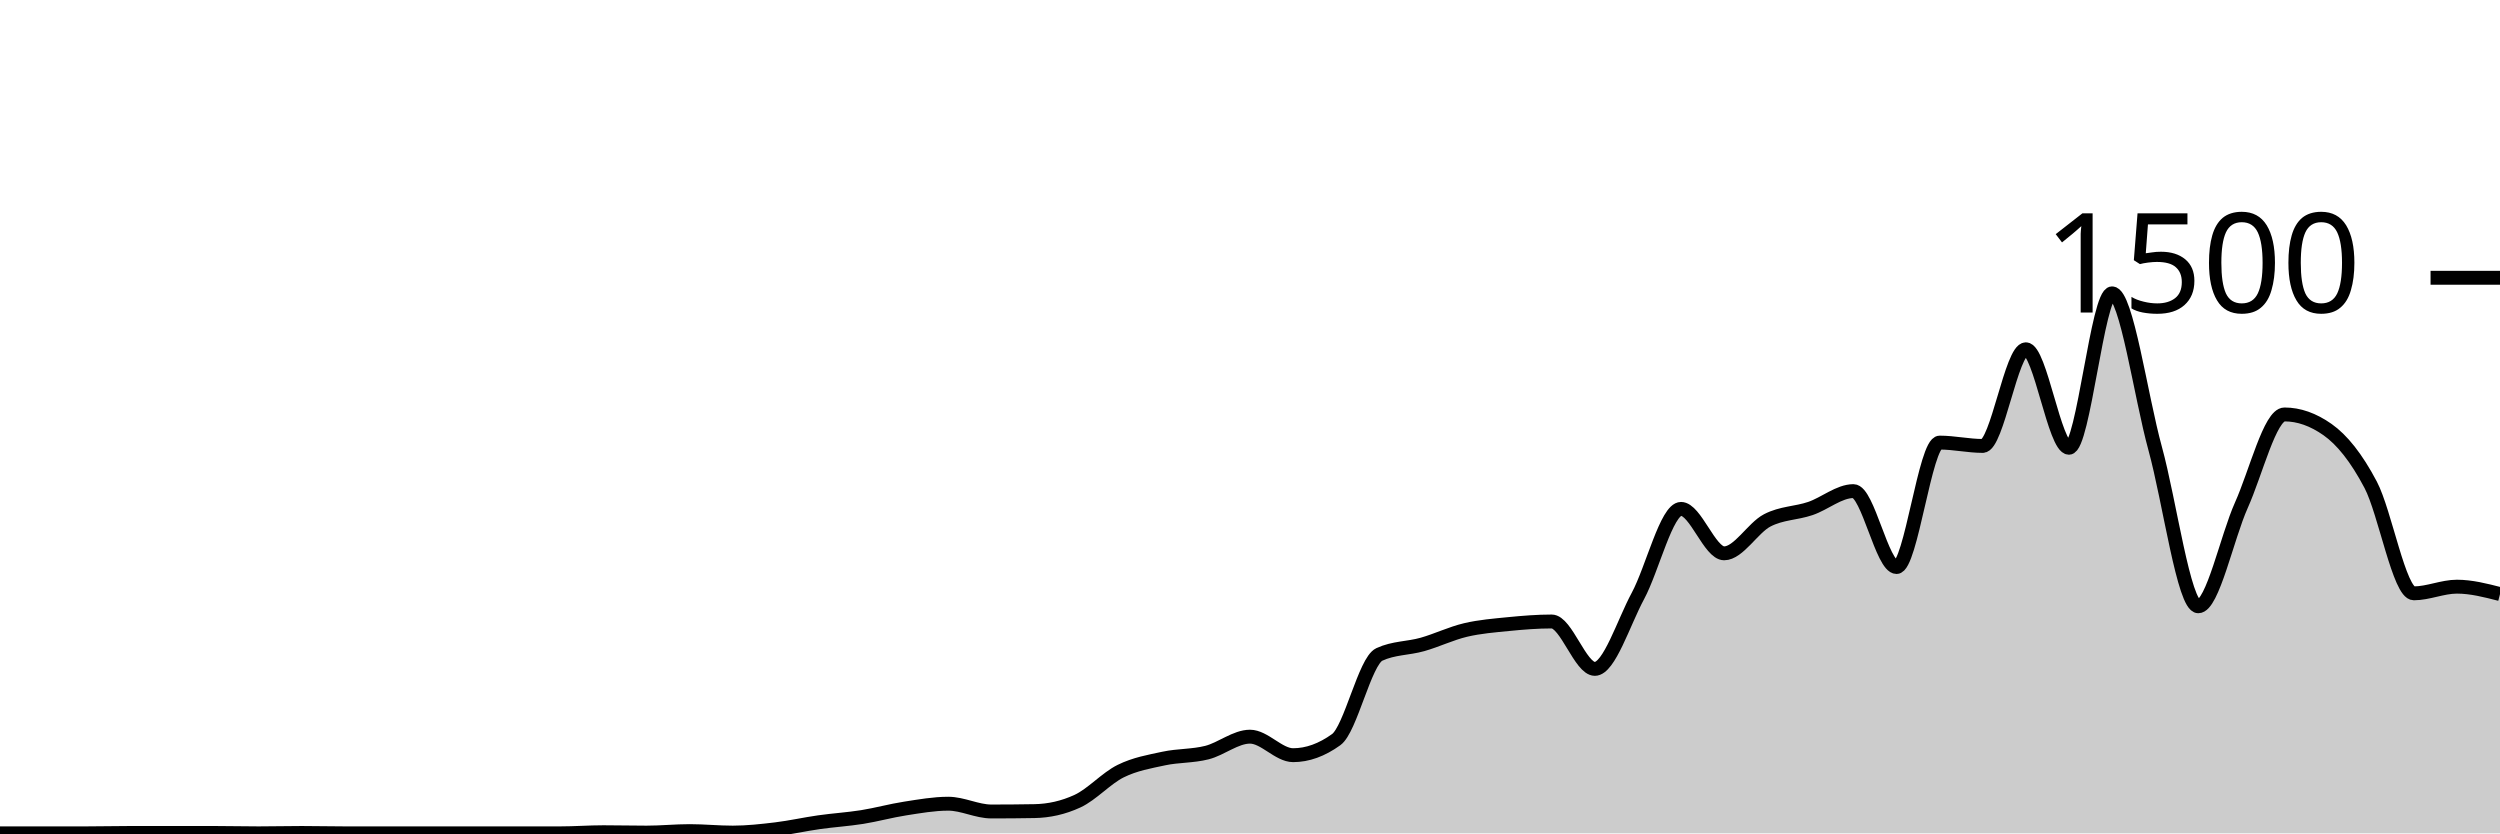
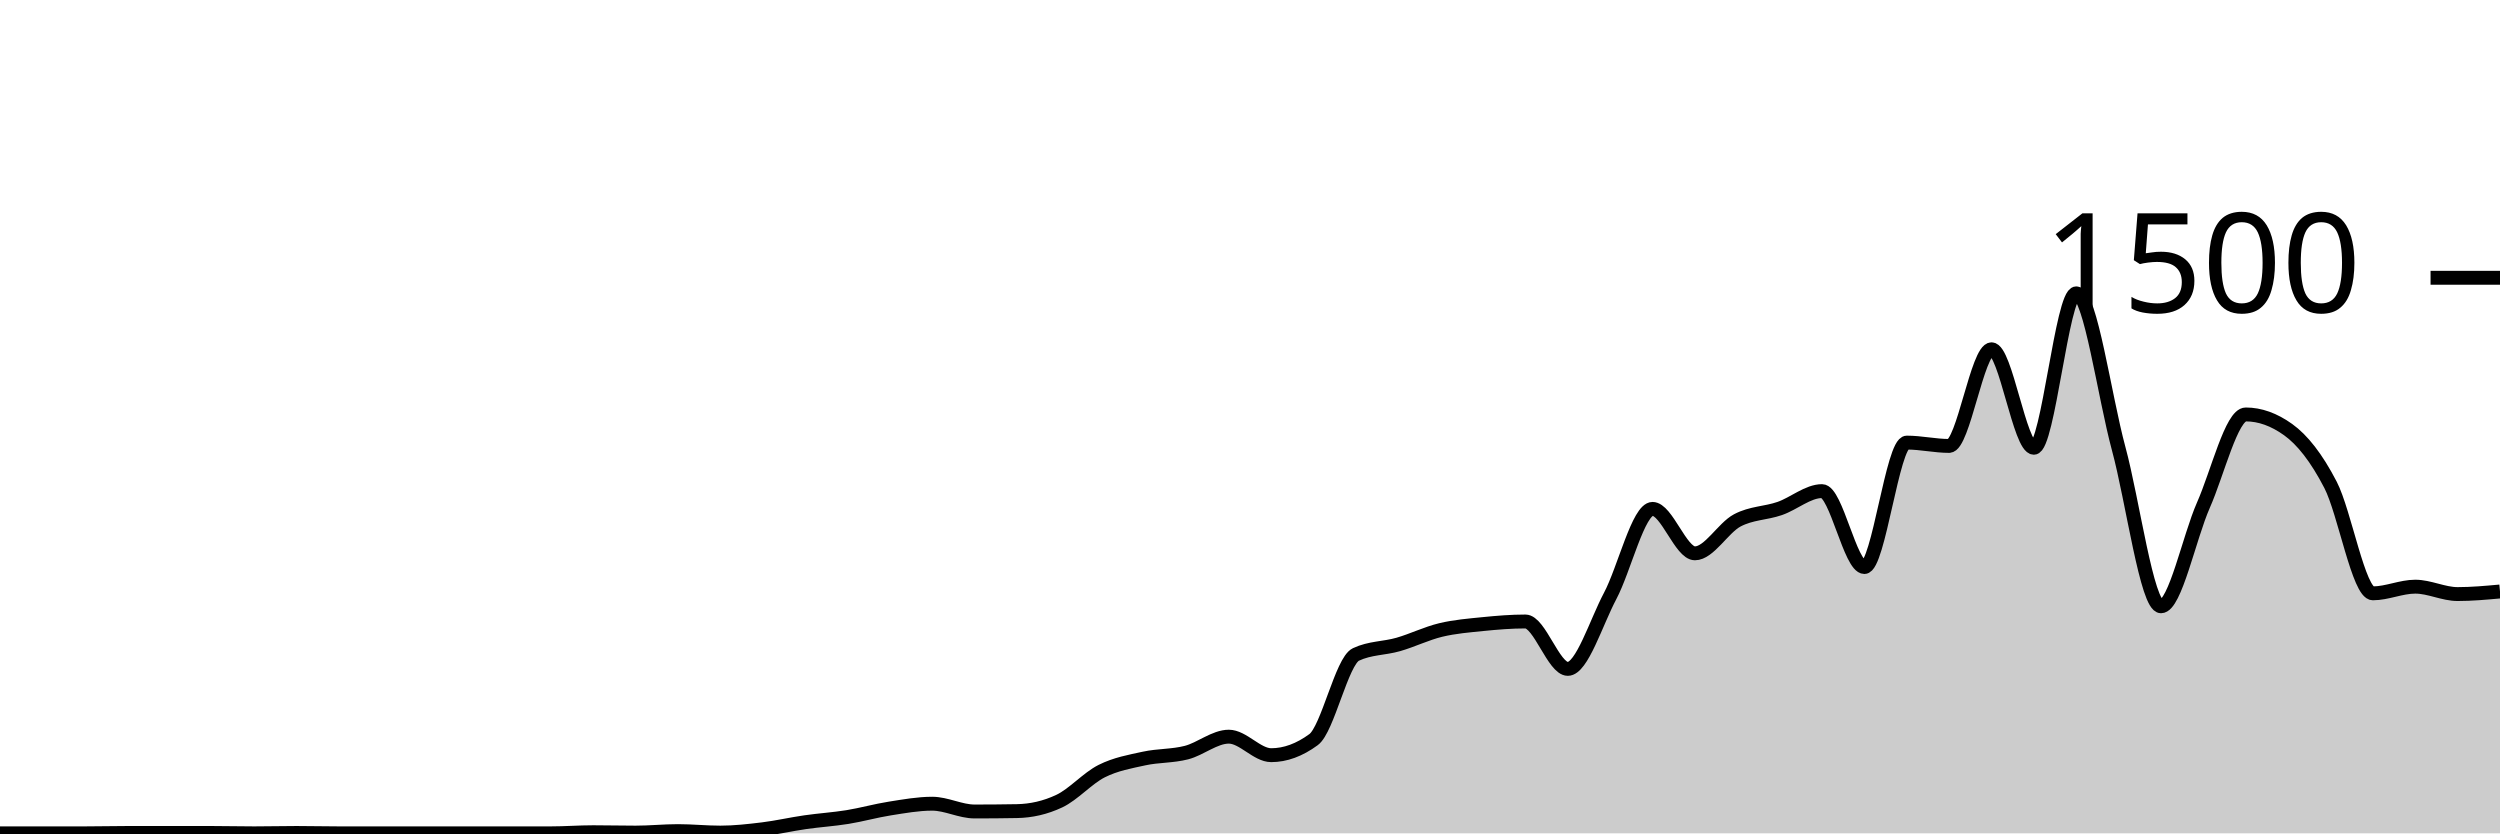
<svg xmlns="http://www.w3.org/2000/svg" viewBox="0 0 180 60">
  <g transform="translate(0,20)">
-     <path class="area" fill="rgba(0, 0, 0, 0.2)" d="M0,40C1.034,40,2.069,40,3.103,40C4.138,40,5.172,40,6.207,40C7.241,40,8.276,39.973,9.31,39.973C10.345,39.973,11.379,39.973,12.414,39.973C13.448,39.973,14.483,39.973,15.517,39.973C16.552,39.973,17.586,40,18.621,40C19.655,40,20.69,39.973,21.724,39.973C22.759,39.973,23.793,40,24.828,40C25.862,40,26.897,40,27.931,40C28.966,40,30,40,31.034,40C32.069,40,33.103,40,34.138,40C35.172,40,36.207,40,37.241,40C38.276,40,39.31,40,40.345,40C41.379,40,42.414,39.92,43.448,39.92C44.483,39.92,45.517,39.947,46.552,39.947C47.586,39.947,48.621,39.84,49.655,39.84C50.69,39.84,51.724,39.947,52.759,39.947C53.793,39.947,54.828,39.831,55.862,39.707C56.897,39.582,57.931,39.347,58.966,39.2C60,39.053,61.034,38.991,62.069,38.827C63.103,38.662,64.138,38.373,65.172,38.213C66.207,38.053,67.241,37.867,68.276,37.867C69.31,37.867,70.345,38.427,71.379,38.427C72.414,38.427,73.448,38.418,74.483,38.4C75.517,38.382,76.552,38.16,77.586,37.68C78.621,37.2,79.655,36.031,80.69,35.52C81.724,35.009,82.759,34.836,83.793,34.613C84.828,34.391,85.862,34.449,86.897,34.187C87.931,33.924,88.966,33.04,90,33.04C91.034,33.04,92.069,34.373,93.103,34.373C94.138,34.373,95.172,34,96.207,33.253C97.241,32.507,98.276,27.6,99.31,27.12C100.345,26.64,101.379,26.693,102.414,26.4C103.448,26.107,104.483,25.604,105.517,25.36C106.552,25.116,107.586,25.036,108.621,24.933C109.655,24.831,110.69,24.747,111.724,24.747C112.759,24.747,113.793,28.16,114.828,28.16C115.862,28.16,116.897,24.827,117.931,22.907C118.966,20.987,120,16.64,121.034,16.64C122.069,16.64,123.103,19.84,124.138,19.84C125.172,19.84,126.207,18.004,127.241,17.467C128.276,16.929,129.31,16.964,130.345,16.613C131.379,16.262,132.414,15.36,133.448,15.36C134.483,15.36,135.517,20.827,136.552,20.827C137.586,20.827,138.621,11.867,139.655,11.867C140.69,11.867,141.724,12.107,142.759,12.107C143.793,12.107,144.828,5.147,145.862,5.147C146.897,5.147,147.931,12.24,148.966,12.24C150,12.24,151.034,1.12,152.069,1.12C153.103,1.12,154.138,8.538,155.172,12.293C156.207,16.049,157.241,23.653,158.276,23.653C159.31,23.653,160.345,18.676,161.379,16.373C162.414,14.071,163.448,9.84,164.483,9.84C165.517,9.84,166.552,10.204,167.586,10.933C168.621,11.662,169.655,12.942,170.69,14.907C171.724,16.871,172.759,22.72,173.793,22.72C174.828,22.72,175.862,22.24,176.897,22.24C177.931,22.24,178.966,22.507,180,22.773L180,40C178.966,40,177.931,40,176.897,40C175.862,40,174.828,40,173.793,40C172.759,40,171.724,40,170.69,40C169.655,40,168.621,40,167.586,40C166.552,40,165.517,40,164.483,40C163.448,40,162.414,40,161.379,40C160.345,40,159.31,40,158.276,40C157.241,40,156.207,40,155.172,40C154.138,40,153.103,40,152.069,40C151.034,40,150,40,148.966,40C147.931,40,146.897,40,145.862,40C144.828,40,143.793,40,142.759,40C141.724,40,140.69,40,139.655,40C138.621,40,137.586,40,136.552,40C135.517,40,134.483,40,133.448,40C132.414,40,131.379,40,130.345,40C129.31,40,128.276,40,127.241,40C126.207,40,125.172,40,124.138,40C123.103,40,122.069,40,121.034,40C120,40,118.966,40,117.931,40C116.897,40,115.862,40,114.828,40C113.793,40,112.759,40,111.724,40C110.69,40,109.655,40,108.621,40C107.586,40,106.552,40,105.517,40C104.483,40,103.448,40,102.414,40C101.379,40,100.345,40,99.31,40C98.276,40,97.241,40,96.207,40C95.172,40,94.138,40,93.103,40C92.069,40,91.034,40,90,40C88.966,40,87.931,40,86.897,40C85.862,40,84.828,40,83.793,40C82.759,40,81.724,40,80.69,40C79.655,40,78.621,40,77.586,40C76.552,40,75.517,40,74.483,40C73.448,40,72.414,40,71.379,40C70.345,40,69.31,40,68.276,40C67.241,40,66.207,40,65.172,40C64.138,40,63.103,40,62.069,40C61.034,40,60,40,58.966,40C57.931,40,56.897,40,55.862,40C54.828,40,53.793,40,52.759,40C51.724,40,50.69,40,49.655,40C48.621,40,47.586,40,46.552,40C45.517,40,44.483,40,43.448,40C42.414,40,41.379,40,40.345,40C39.31,40,38.276,40,37.241,40C36.207,40,35.172,40,34.138,40C33.103,40,32.069,40,31.034,40C30,40,28.966,40,27.931,40C26.897,40,25.862,40,24.828,40C23.793,40,22.759,40,21.724,40C20.69,40,19.655,40,18.621,40C17.586,40,16.552,40,15.517,40C14.483,40,13.448,40,12.414,40C11.379,40,10.345,40,9.31,40C8.276,40,7.241,40,6.207,40C5.172,40,4.138,40,3.103,40C2.069,40,1.034,40,0,40Z" />
-     <path class="line" stroke="black" fill="none" d="M0,40C1.034,40,2.069,40,3.103,40C4.138,40,5.172,40,6.207,40C7.241,40,8.276,39.973,9.31,39.973C10.345,39.973,11.379,39.973,12.414,39.973C13.448,39.973,14.483,39.973,15.517,39.973C16.552,39.973,17.586,40,18.621,40C19.655,40,20.69,39.973,21.724,39.973C22.759,39.973,23.793,40,24.828,40C25.862,40,26.897,40,27.931,40C28.966,40,30,40,31.034,40C32.069,40,33.103,40,34.138,40C35.172,40,36.207,40,37.241,40C38.276,40,39.31,40,40.345,40C41.379,40,42.414,39.92,43.448,39.92C44.483,39.92,45.517,39.947,46.552,39.947C47.586,39.947,48.621,39.84,49.655,39.84C50.69,39.84,51.724,39.947,52.759,39.947C53.793,39.947,54.828,39.831,55.862,39.707C56.897,39.582,57.931,39.347,58.966,39.2C60,39.053,61.034,38.991,62.069,38.827C63.103,38.662,64.138,38.373,65.172,38.213C66.207,38.053,67.241,37.867,68.276,37.867C69.31,37.867,70.345,38.427,71.379,38.427C72.414,38.427,73.448,38.418,74.483,38.4C75.517,38.382,76.552,38.16,77.586,37.68C78.621,37.2,79.655,36.031,80.69,35.52C81.724,35.009,82.759,34.836,83.793,34.613C84.828,34.391,85.862,34.449,86.897,34.187C87.931,33.924,88.966,33.04,90,33.04C91.034,33.04,92.069,34.373,93.103,34.373C94.138,34.373,95.172,34,96.207,33.253C97.241,32.507,98.276,27.6,99.31,27.12C100.345,26.64,101.379,26.693,102.414,26.4C103.448,26.107,104.483,25.604,105.517,25.36C106.552,25.116,107.586,25.036,108.621,24.933C109.655,24.831,110.69,24.747,111.724,24.747C112.759,24.747,113.793,28.16,114.828,28.16C115.862,28.16,116.897,24.827,117.931,22.907C118.966,20.987,120,16.64,121.034,16.64C122.069,16.64,123.103,19.84,124.138,19.84C125.172,19.84,126.207,18.004,127.241,17.467C128.276,16.929,129.31,16.964,130.345,16.613C131.379,16.262,132.414,15.36,133.448,15.36C134.483,15.36,135.517,20.827,136.552,20.827C137.586,20.827,138.621,11.867,139.655,11.867C140.69,11.867,141.724,12.107,142.759,12.107C143.793,12.107,144.828,5.147,145.862,5.147C146.897,5.147,147.931,12.24,148.966,12.24C150,12.24,151.034,1.12,152.069,1.12C153.103,1.12,154.138,8.538,155.172,12.293C156.207,16.049,157.241,23.653,158.276,23.653C159.31,23.653,160.345,18.676,161.379,16.373C162.414,14.071,163.448,9.84,164.483,9.84C165.517,9.84,166.552,10.204,167.586,10.933C168.621,11.662,169.655,12.942,170.69,14.907C171.724,16.871,172.759,22.72,173.793,22.72C174.828,22.72,175.862,22.24,176.897,22.24C177.931,22.24,178.966,22.507,180,22.773" />
+     <path class="area" fill="rgba(0, 0, 0, 0.2)" d="M0,40C1.017,40,2.034,40,3.051,40C4.068,40,5.085,40,6.102,40C7.119,40,8.136,39.973,9.153,39.973C10.169,39.973,11.186,39.973,12.203,39.973C13.22,39.973,14.237,39.973,15.254,39.973C16.271,39.973,17.288,40,18.305,40C19.322,40,20.339,39.973,21.356,39.973C22.373,39.973,23.39,40,24.407,40C25.424,40,26.441,40,27.458,40C28.475,40,29.492,40,30.508,40C31.525,40,32.542,40,33.559,40C34.576,40,35.593,40,36.61,40C37.627,40,38.644,40,39.661,40C40.678,40,41.695,39.92,42.712,39.92C43.729,39.92,44.746,39.947,45.763,39.947C46.78,39.947,47.797,39.84,48.814,39.84C49.831,39.84,50.847,39.947,51.864,39.947C52.881,39.947,53.898,39.831,54.915,39.707C55.932,39.582,56.949,39.347,57.966,39.2C58.983,39.053,60,38.991,61.017,38.827C62.034,38.662,63.051,38.373,64.068,38.213C65.085,38.053,66.102,37.867,67.119,37.867C68.136,37.867,69.153,38.427,70.169,38.427C71.186,38.427,72.203,38.418,73.22,38.4C74.237,38.382,75.254,38.16,76.271,37.68C77.288,37.2,78.305,36.031,79.322,35.52C80.339,35.009,81.356,34.836,82.373,34.613C83.39,34.391,84.407,34.449,85.424,34.187C86.441,33.924,87.458,33.04,88.475,33.04C89.492,33.04,90.508,34.373,91.525,34.373C92.542,34.373,93.559,34,94.576,33.253C95.593,32.507,96.61,27.6,97.627,27.12C98.644,26.64,99.661,26.693,100.678,26.4C101.695,26.107,102.712,25.604,103.729,25.36C104.746,25.116,105.763,25.036,106.78,24.933C107.797,24.831,108.814,24.747,109.831,24.747C110.847,24.747,111.864,28.16,112.881,28.16C113.898,28.16,114.915,24.827,115.932,22.907C116.949,20.987,117.966,16.64,118.983,16.64C120,16.64,121.017,19.84,122.034,19.84C123.051,19.84,124.068,18.004,125.085,17.467C126.102,16.929,127.119,16.964,128.136,16.613C129.153,16.262,130.169,15.36,131.186,15.36C132.203,15.36,133.22,20.827,134.237,20.827C135.254,20.827,136.271,11.867,137.288,11.867C138.305,11.867,139.322,12.107,140.339,12.107C141.356,12.107,142.373,5.147,143.39,5.147C144.407,5.147,145.424,12.24,146.441,12.24C147.458,12.24,148.475,1.12,149.492,1.12C150.508,1.12,151.525,8.538,152.542,12.293C153.559,16.049,154.576,23.653,155.593,23.653C156.61,23.653,157.627,18.676,158.644,16.373C159.661,14.071,160.678,9.84,161.695,9.84C162.712,9.84,163.729,10.204,164.746,10.933C165.763,11.662,166.78,12.942,167.797,14.907C168.814,16.871,169.831,22.72,170.847,22.72C171.864,22.72,172.881,22.24,173.898,22.24C174.915,22.24,175.932,22.773,176.949,22.773C177.966,22.773,178.983,22.68,180,22.587L180,40C178.983,40,177.966,40,176.949,40C175.932,40,174.915,40,173.898,40C172.881,40,171.864,40,170.847,40C169.831,40,168.814,40,167.797,40C166.78,40,165.763,40,164.746,40C163.729,40,162.712,40,161.695,40C160.678,40,159.661,40,158.644,40C157.627,40,156.61,40,155.593,40C154.576,40,153.559,40,152.542,40C151.525,40,150.508,40,149.492,40C148.475,40,147.458,40,146.441,40C145.424,40,144.407,40,143.39,40C142.373,40,141.356,40,140.339,40C139.322,40,138.305,40,137.288,40C136.271,40,135.254,40,134.237,40C133.22,40,132.203,40,131.186,40C130.169,40,129.153,40,128.136,40C127.119,40,126.102,40,125.085,40C124.068,40,123.051,40,122.034,40C121.017,40,120,40,118.983,40C117.966,40,116.949,40,115.932,40C114.915,40,113.898,40,112.881,40C111.864,40,110.847,40,109.831,40C108.814,40,107.797,40,106.78,40C105.763,40,104.746,40,103.729,40C102.712,40,101.695,40,100.678,40C99.661,40,98.644,40,97.627,40C96.61,40,95.593,40,94.576,40C93.559,40,92.542,40,91.525,40C90.508,40,89.492,40,88.475,40C87.458,40,86.441,40,85.424,40C84.407,40,83.39,40,82.373,40C81.356,40,80.339,40,79.322,40C78.305,40,77.288,40,76.271,40C75.254,40,74.237,40,73.22,40C72.203,40,71.186,40,70.169,40C69.153,40,68.136,40,67.119,40C66.102,40,65.085,40,64.068,40C63.051,40,62.034,40,61.017,40C60,40,58.983,40,57.966,40C56.949,40,55.932,40,54.915,40C53.898,40,52.881,40,51.864,40C50.847,40,49.831,40,48.814,40C47.797,40,46.78,40,45.763,40C44.746,40,43.729,40,42.712,40C41.695,40,40.678,40,39.661,40C38.644,40,37.627,40,36.61,40C35.593,40,34.576,40,33.559,40C32.542,40,31.525,40,30.508,40C29.492,40,28.475,40,27.458,40C26.441,40,25.424,40,24.407,40C23.39,40,22.373,40,21.356,40C20.339,40,19.322,40,18.305,40C17.288,40,16.271,40,15.254,40C14.237,40,13.22,40,12.203,40C11.186,40,10.169,40,9.153,40C8.136,40,7.119,40,6.102,40C5.085,40,4.068,40,3.051,40C2.034,40,1.017,40,0,40Z" />
+     <path class="line" stroke="black" fill="none" d="M0,40C1.017,40,2.034,40,3.051,40C4.068,40,5.085,40,6.102,40C7.119,40,8.136,39.973,9.153,39.973C10.169,39.973,11.186,39.973,12.203,39.973C13.22,39.973,14.237,39.973,15.254,39.973C16.271,39.973,17.288,40,18.305,40C19.322,40,20.339,39.973,21.356,39.973C22.373,39.973,23.39,40,24.407,40C25.424,40,26.441,40,27.458,40C28.475,40,29.492,40,30.508,40C31.525,40,32.542,40,33.559,40C34.576,40,35.593,40,36.61,40C37.627,40,38.644,40,39.661,40C40.678,40,41.695,39.92,42.712,39.92C43.729,39.92,44.746,39.947,45.763,39.947C46.78,39.947,47.797,39.84,48.814,39.84C49.831,39.84,50.847,39.947,51.864,39.947C52.881,39.947,53.898,39.831,54.915,39.707C55.932,39.582,56.949,39.347,57.966,39.2C58.983,39.053,60,38.991,61.017,38.827C62.034,38.662,63.051,38.373,64.068,38.213C65.085,38.053,66.102,37.867,67.119,37.867C68.136,37.867,69.153,38.427,70.169,38.427C71.186,38.427,72.203,38.418,73.22,38.4C74.237,38.382,75.254,38.16,76.271,37.68C77.288,37.2,78.305,36.031,79.322,35.52C80.339,35.009,81.356,34.836,82.373,34.613C83.39,34.391,84.407,34.449,85.424,34.187C86.441,33.924,87.458,33.04,88.475,33.04C89.492,33.04,90.508,34.373,91.525,34.373C92.542,34.373,93.559,34,94.576,33.253C95.593,32.507,96.61,27.6,97.627,27.12C98.644,26.64,99.661,26.693,100.678,26.4C101.695,26.107,102.712,25.604,103.729,25.36C104.746,25.116,105.763,25.036,106.78,24.933C107.797,24.831,108.814,24.747,109.831,24.747C110.847,24.747,111.864,28.16,112.881,28.16C113.898,28.16,114.915,24.827,115.932,22.907C116.949,20.987,117.966,16.64,118.983,16.64C120,16.64,121.017,19.84,122.034,19.84C123.051,19.84,124.068,18.004,125.085,17.467C126.102,16.929,127.119,16.964,128.136,16.613C129.153,16.262,130.169,15.36,131.186,15.36C132.203,15.36,133.22,20.827,134.237,20.827C135.254,20.827,136.271,11.867,137.288,11.867C138.305,11.867,139.322,12.107,140.339,12.107C141.356,12.107,142.373,5.147,143.39,5.147C144.407,5.147,145.424,12.24,146.441,12.24C147.458,12.24,148.475,1.12,149.492,1.12C150.508,1.12,151.525,8.538,152.542,12.293C153.559,16.049,154.576,23.653,155.593,23.653C156.61,23.653,157.627,18.676,158.644,16.373C159.661,14.071,160.678,9.84,161.695,9.84C162.712,9.84,163.729,10.204,164.746,10.933C165.763,11.662,166.78,12.942,167.797,14.907C168.814,16.871,169.831,22.72,170.847,22.72C171.864,22.72,172.881,22.24,173.898,22.24C174.915,22.24,175.932,22.773,176.949,22.773C177.966,22.773,178.983,22.68,180,22.587" />
    <path class="axis-ceiling" stroke-width="1" stroke="black" fill="none" d="M175,0L180,0" />
    <text class="axis-ceiling-label" font-family="sans-serif" text-anchor="end" font-size="10px" x="170" y="2.5">1500</text>
  </g>
</svg>
